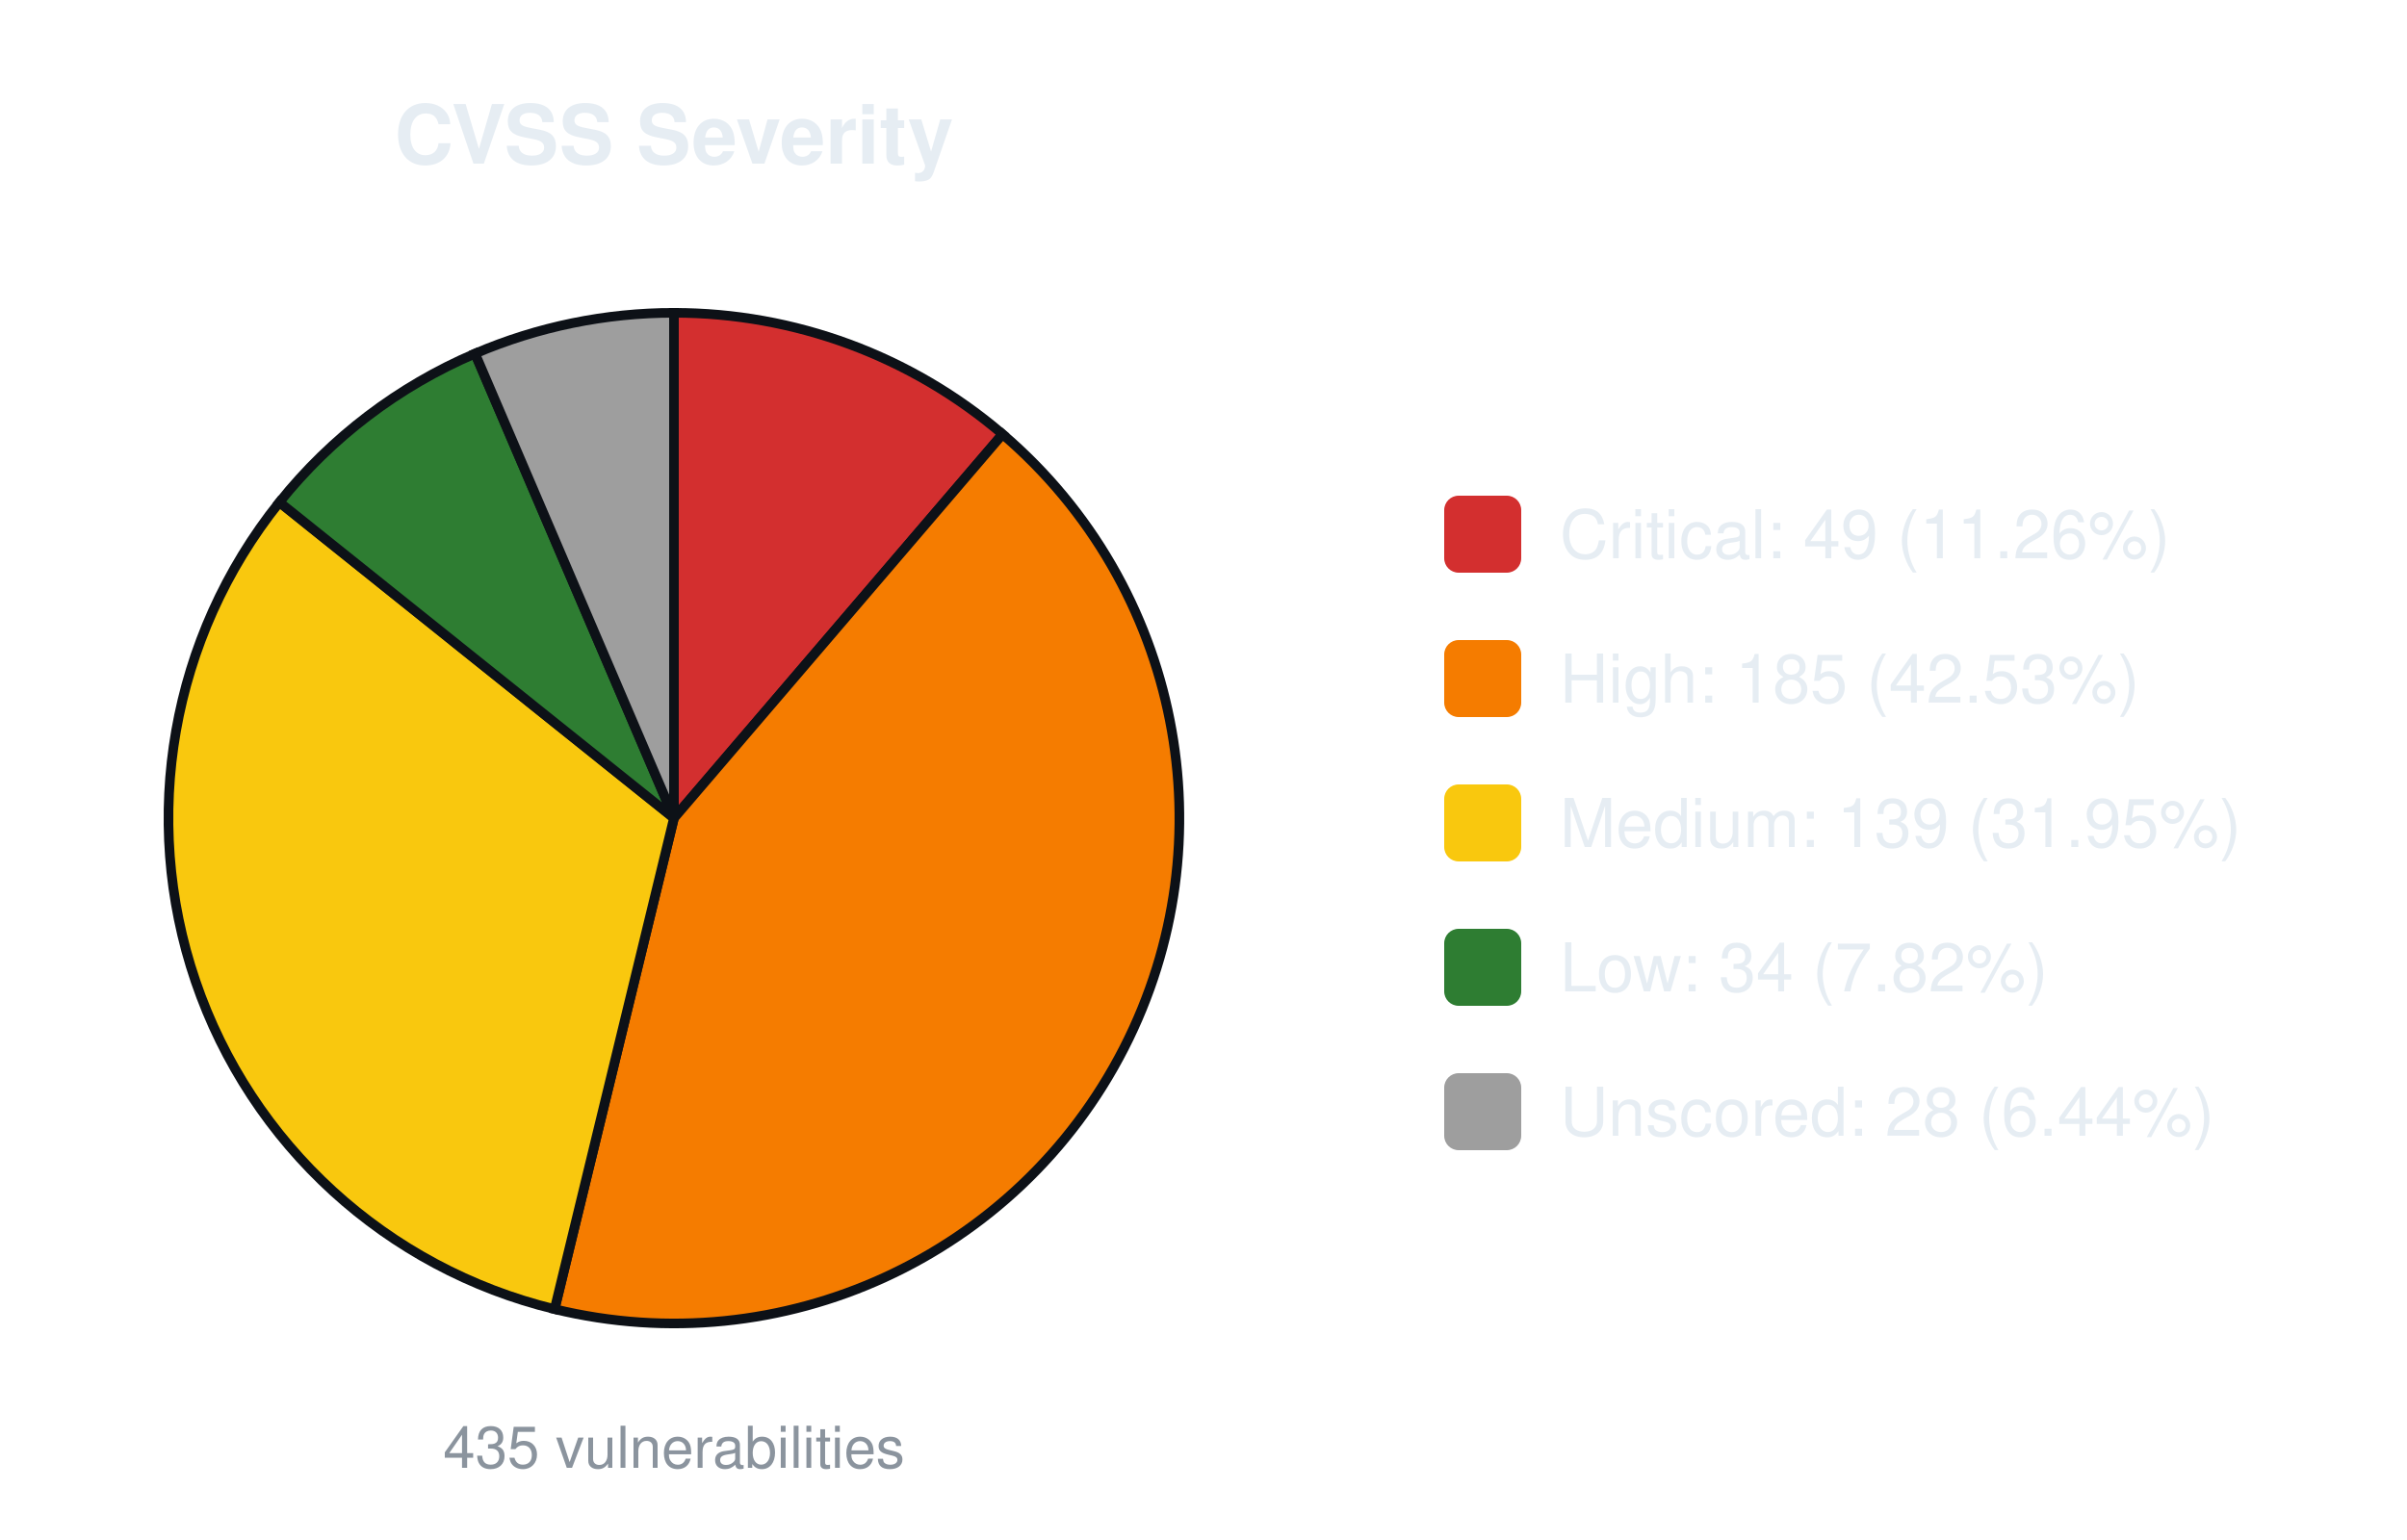
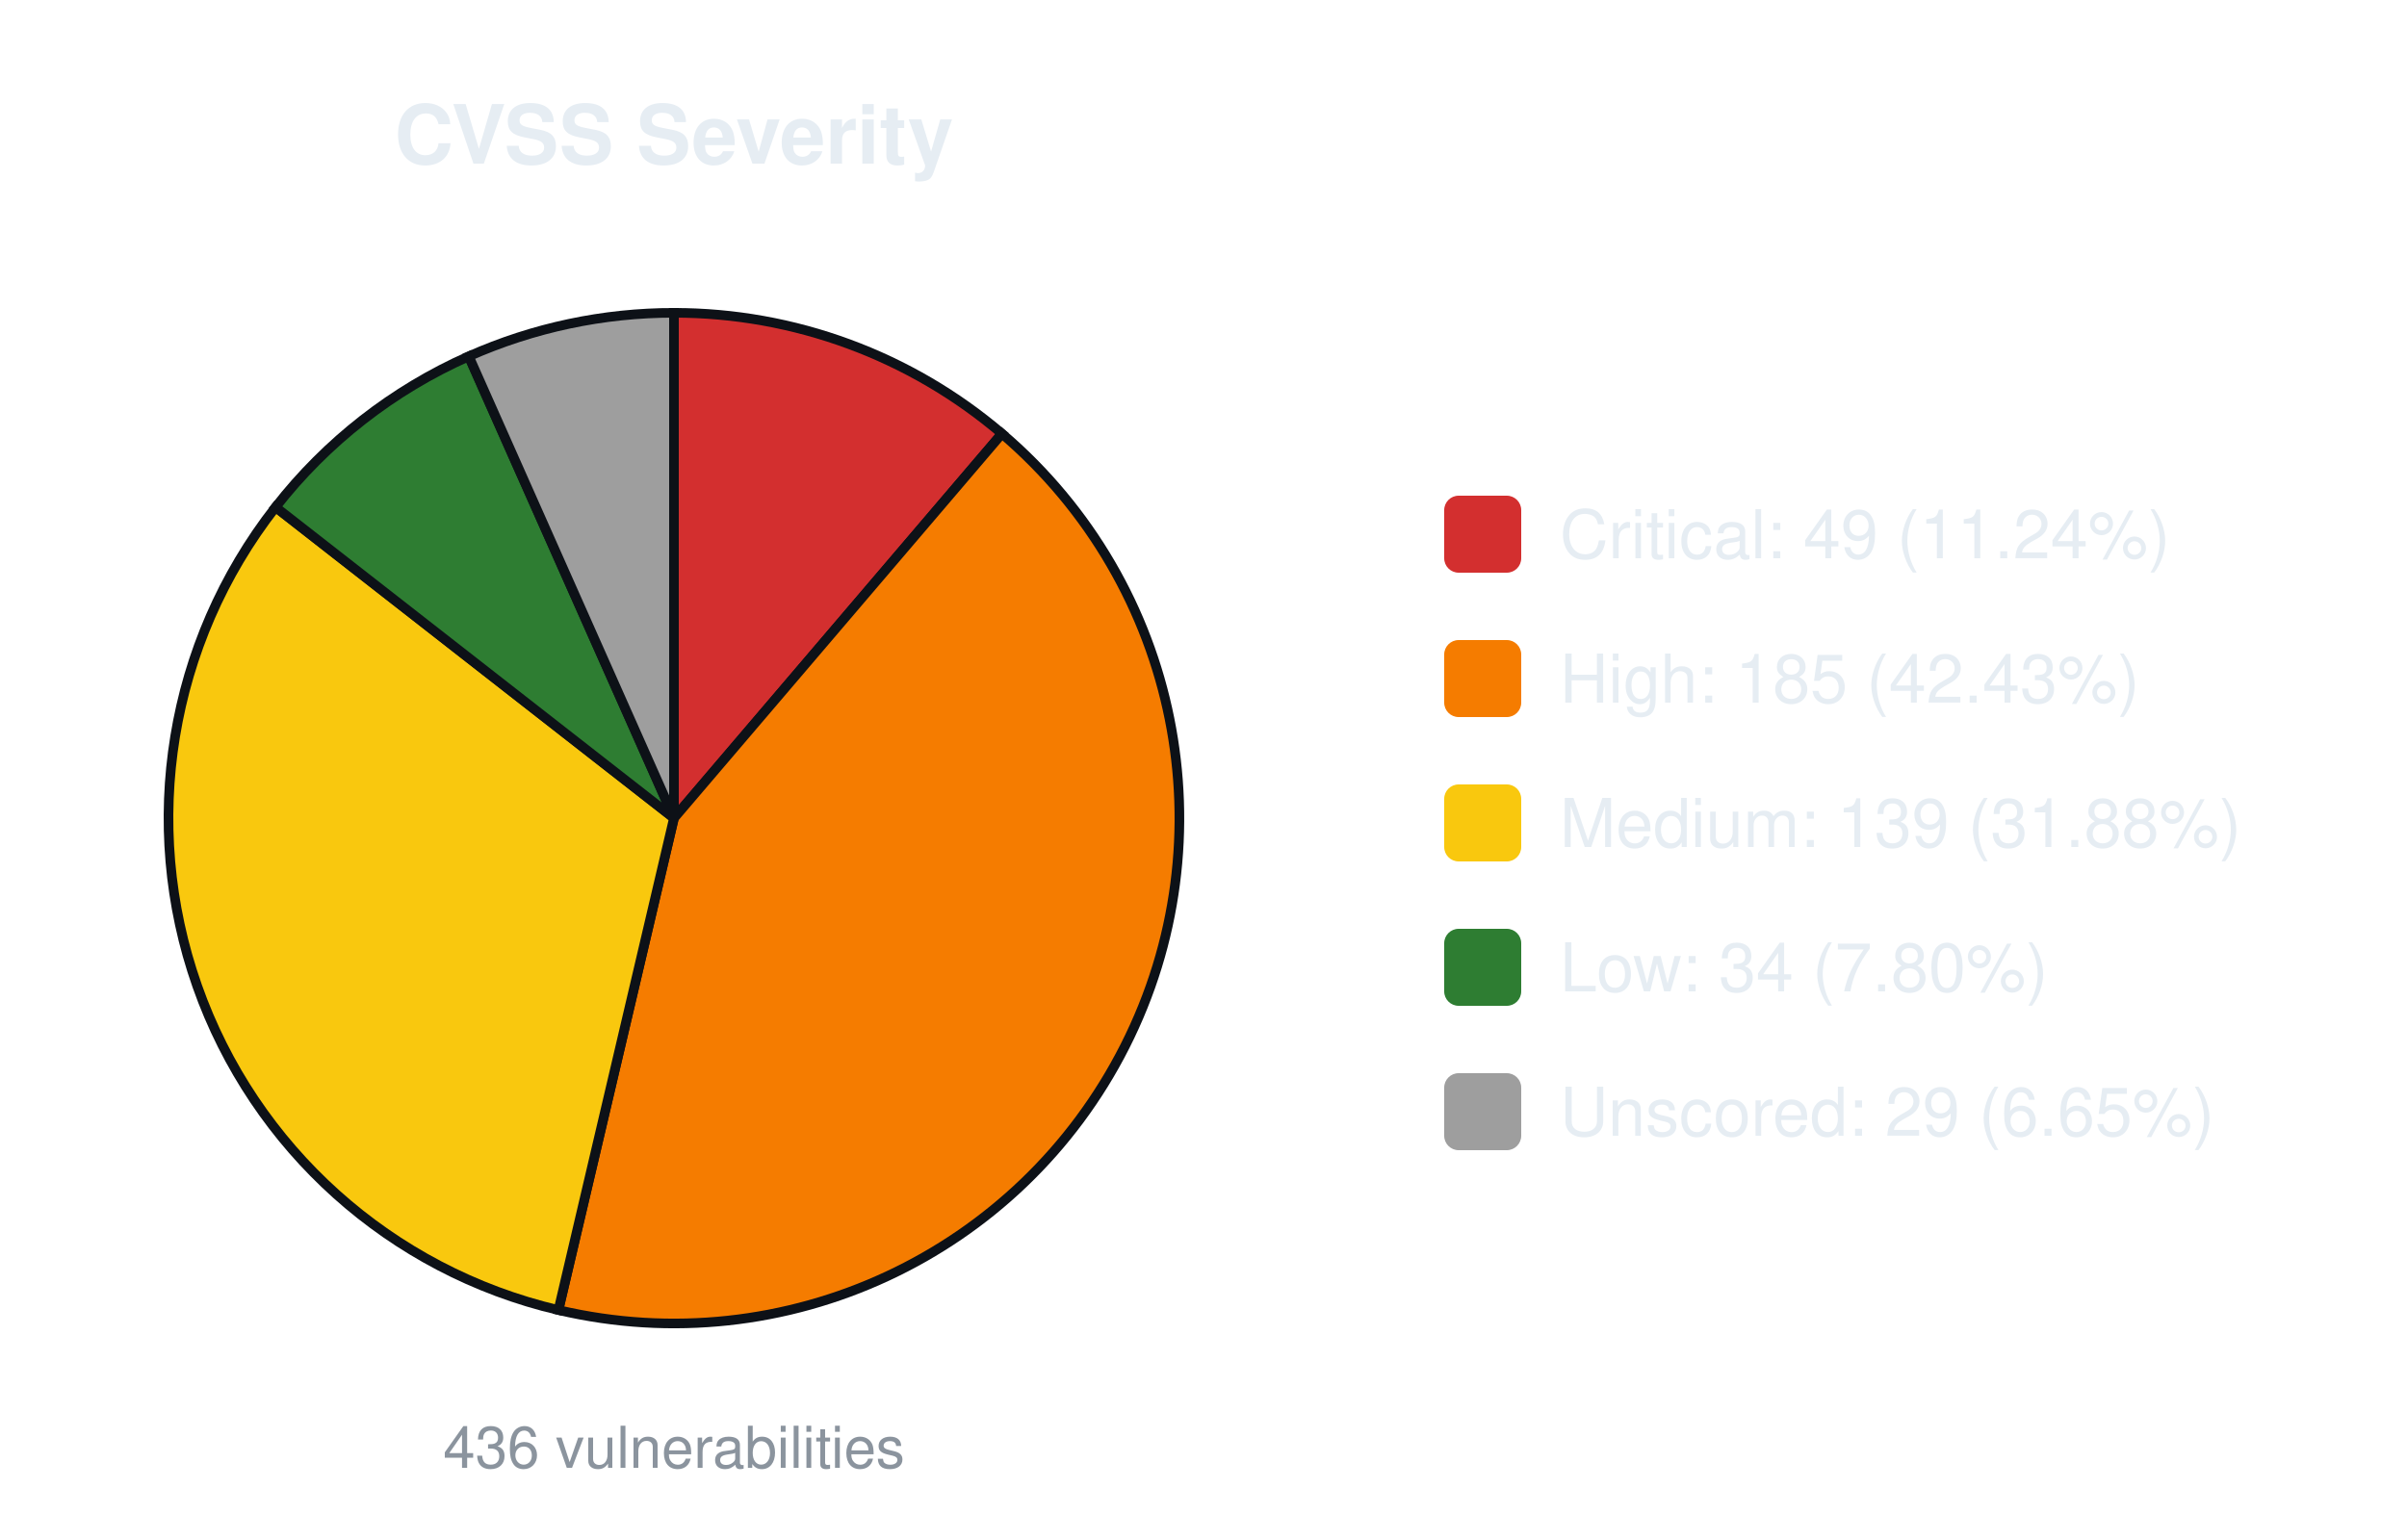
<svg xmlns="http://www.w3.org/2000/svg" width="500" height="320" viewBox="0 0 500 320" font-family="-apple-system,Segoe UI,Helvetica,Arial,sans-serif">
  <text x="140.0" y="34" font-size="17" font-weight="600" text-anchor="middle" fill="#e6edf3">CVSS Severity</text>
-   <path d="M140.00,170.00 L140.00,65.00 A105.0,105.0 0 0 1 208.26,90.22 Z" fill="#d32f2f" stroke="#0d1117" stroke-width="2" />
-   <path d="M140.00,170.00 L208.26,90.22 A105.0,105.0 0 0 1 115.21,272.03 Z" fill="#f57c00" stroke="#0d1117" stroke-width="2" />
-   <path d="M140.00,170.00 L115.21,272.03 A105.0,105.0 0 0 1 58.04,104.36 Z" fill="#f9c80e" stroke="#0d1117" stroke-width="2" />
-   <path d="M140.00,170.00 L58.04,104.36 A105.0,105.0 0 0 1 98.68,73.47 Z" fill="#2e7d32" stroke="#0d1117" stroke-width="2" />
-   <path d="M140.00,170.00 L98.68,73.47 A105.0,105.0 0 0 1 140.00,65.00 Z" fill="#9e9e9e" stroke="#0d1117" stroke-width="2" />
-   <text x="140.0" y="305" font-size="12" text-anchor="middle" fill="#8b949e">435 vulnerabilities</text>
+   <path d="M140.00,170.00 L140.00,65.00 A105.0,105.0 0 0 1 208.13,90.11 Z" fill="#d32f2f" stroke="#0d1117" stroke-width="2" />
+   <path d="M140.00,170.00 L208.13,90.11 A105.0,105.0 0 0 1 116.00,272.22 Z" fill="#f57c00" stroke="#0d1117" stroke-width="2" />
+   <path d="M140.00,170.00 L116.00,272.22 A105.0,105.0 0 0 1 57.24,105.38 Z" fill="#f9c80e" stroke="#0d1117" stroke-width="2" />
+   <path d="M140.00,170.00 L57.24,105.38 A105.0,105.0 0 0 1 97.38,74.04 Z" fill="#2e7d32" stroke="#0d1117" stroke-width="2" />
+   <path d="M140.00,170.00 L97.38,74.04 A105.0,105.0 0 0 1 140.00,65.00 Z" fill="#9e9e9e" stroke="#0d1117" stroke-width="2" />
+   <text x="140.0" y="305" font-size="12" text-anchor="middle" fill="#8b949e">436 vulnerabilities</text>
  <rect x="300.0" y="103.0" width="16" height="16" rx="3" fill="#d32f2f" />
-   <text x="324.0" y="116.0" font-size="14" fill="#e6edf3">Critical: 49 (11.26%)</text>
+   <text x="324.0" y="116.0" font-size="14" fill="#e6edf3">Critical: 49 (11.24%)</text>
  <rect x="300.0" y="133.0" width="16" height="16" rx="3" fill="#f57c00" />
-   <text x="324.0" y="146.0" font-size="14" fill="#e6edf3">High: 185 (42.53%)</text>
+   <text x="324.0" y="146.0" font-size="14" fill="#e6edf3">High: 185 (42.43%)</text>
  <rect x="300.0" y="163.0" width="16" height="16" rx="3" fill="#f9c80e" />
-   <text x="324.0" y="176.0" font-size="14" fill="#e6edf3">Medium: 139 (31.95%)</text>
+   <text x="324.0" y="176.0" font-size="14" fill="#e6edf3">Medium: 139 (31.88%)</text>
  <rect x="300.0" y="193.0" width="16" height="16" rx="3" fill="#2e7d32" />
-   <text x="324.0" y="206.0" font-size="14" fill="#e6edf3">Low: 34 (7.82%)</text>
+   <text x="324.0" y="206.0" font-size="14" fill="#e6edf3">Low: 34 (7.80%)</text>
  <rect x="300.0" y="223.0" width="16" height="16" rx="3" fill="#9e9e9e" />
-   <text x="324.0" y="236.0" font-size="14" fill="#e6edf3">Unscored: 28 (6.44%)</text>
+   <text x="324.0" y="236.0" font-size="14" fill="#e6edf3">Unscored: 29 (6.65%)</text>
</svg>
